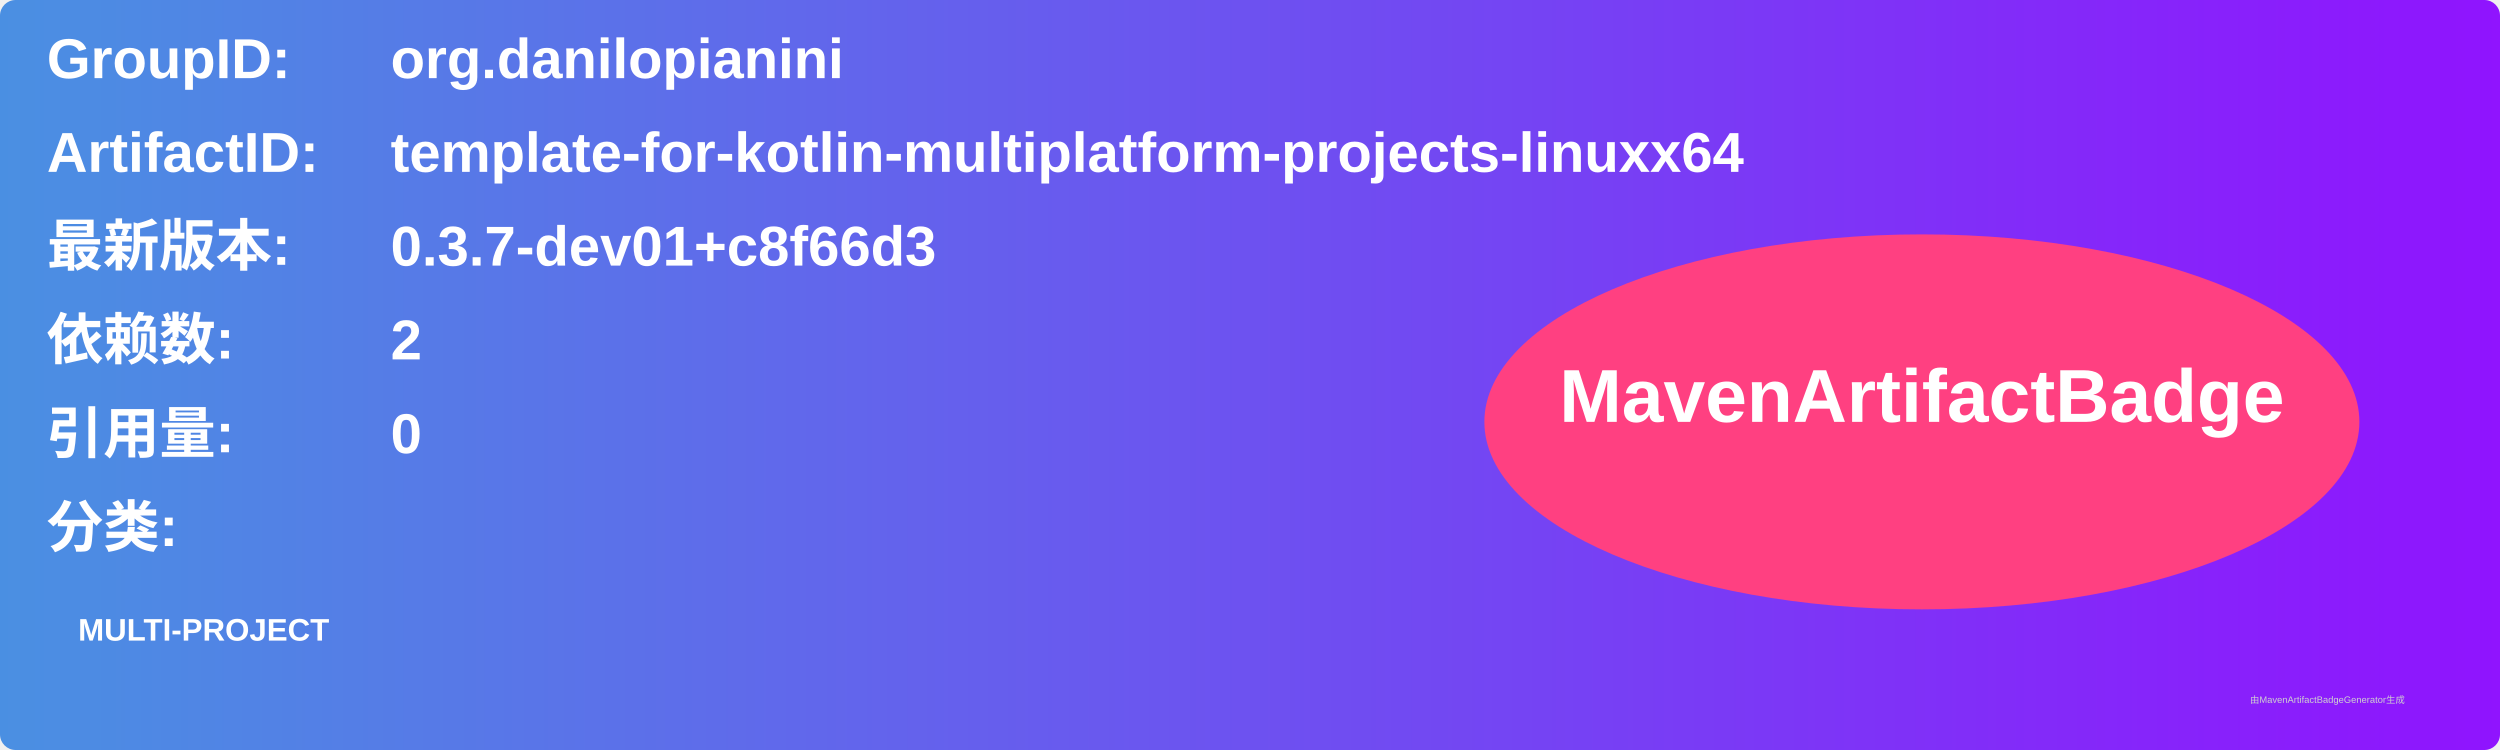
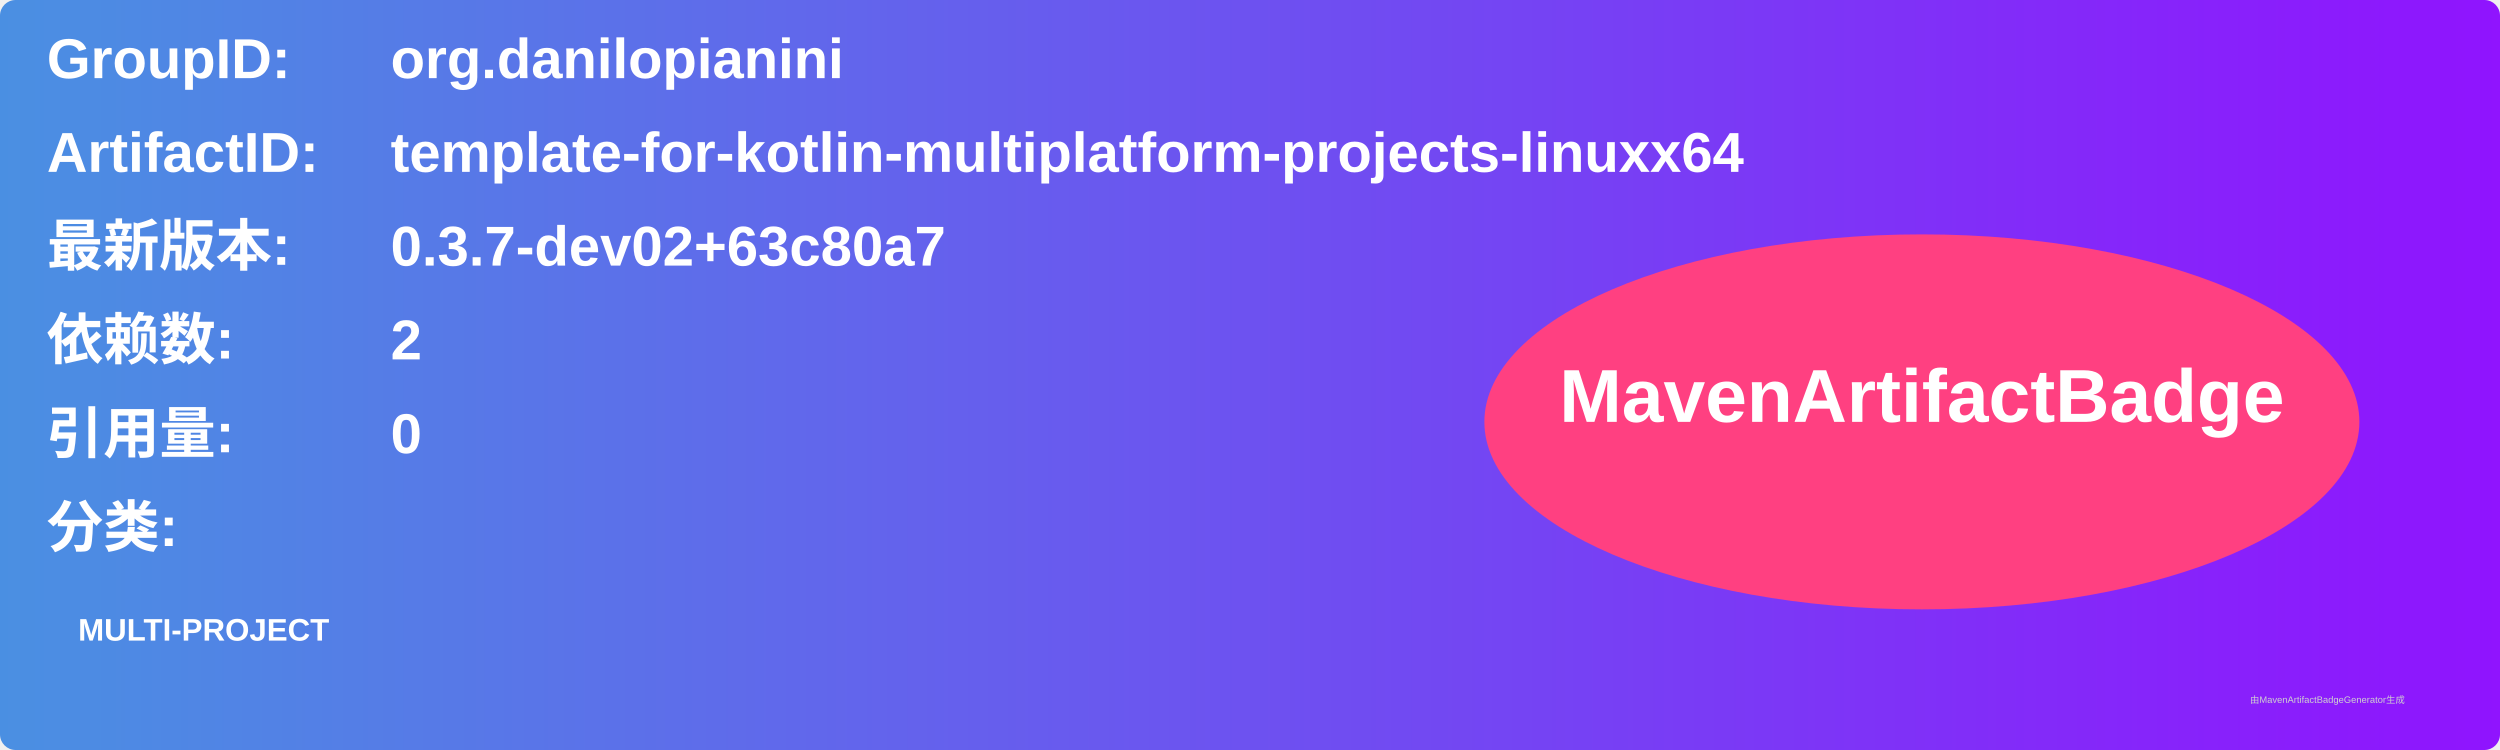
<svg xmlns="http://www.w3.org/2000/svg" width="800" height="240" viewBox="0 0 800 240">
  <linearGradient id="grad" x1="0%" y1="0%" x2="100%" y2="0%">
    <stop offset="0%" stop-color="#4a90e2" />
    <stop offset="100%" stop-color="#9013fe" />
  </linearGradient>
  <rect width="100%" height="100%" rx="5" ry="5" fill="url(#grad)" />
  <g transform="translate(15, 15)">
    <text x="0" y="10" font-family="Arial" font-size="18" fill="white" font-weight="bold" width="260">GroupID:</text>
    <text x="110" y="10" font-family="Arial" font-size="18" fill="white" font-weight="bold" width="460">org.danilopianini</text>
    <text x="0" y="40" font-family="Arial" font-size="18" fill="white" font-weight="bold" width="260">ArtifactID:</text>
    <text x="110" y="40" font-family="Arial" font-size="18" fill="white" font-weight="bold" width="460">template-for-kotlin-multiplatform-projects-linuxx64</text>
    <text x="0" y="70" font-family="Arial" font-size="18" fill="white" font-weight="bold">最新版本:</text>
    <text x="110" y="70" font-family="Arial" font-size="18" fill="white" font-weight="bold">
-       <tspan font-weight="bold">0.3.7-dev01+c8f66d3</tspan>
+       <tspan font-weight="bold">0.3.7-dev02+63c80a7</tspan>
    </text>
    <text x="0" y="100" font-family="Arial" font-size="18" fill="white" font-weight="bold">依赖数: </text>
    <text x="110" y="100" font-family="Arial" font-size="18" fill="white">
      <tspan font-weight="bold">2</tspan>
    </text>
    <text x="0" y="130" font-family="Arial" font-size="18" fill="white" font-weight="bold">引用量: </text>
    <text x="110" y="130" font-family="Arial" font-size="18" fill="white">
      <tspan font-weight="bold">0</tspan>
    </text>
    <text x="0" y="160" font-family="Arial" font-size="18" fill="white" font-weight="bold">分类:</text>
    <text x="10" y="190" font-family="Arial" font-size="10" fill="white">
      <tspan font-weight="bold">MULTI-PROJECT</tspan>
    </text>
    <ellipse cx="600" cy="120" rx="140" ry="60" fill="#ff4081" />
    <text x="600" y="120" text-anchor="middle" font-family="Arial" font-size="24" fill="white" font-weight="bold">MavenArtifactBadge</text>
  </g>
  <text x="720" y="225" font-family="Arial" font-size="3" fill="#d0d0d0">由MavenArtifactBadgeGenerator生成</text>
</svg>
